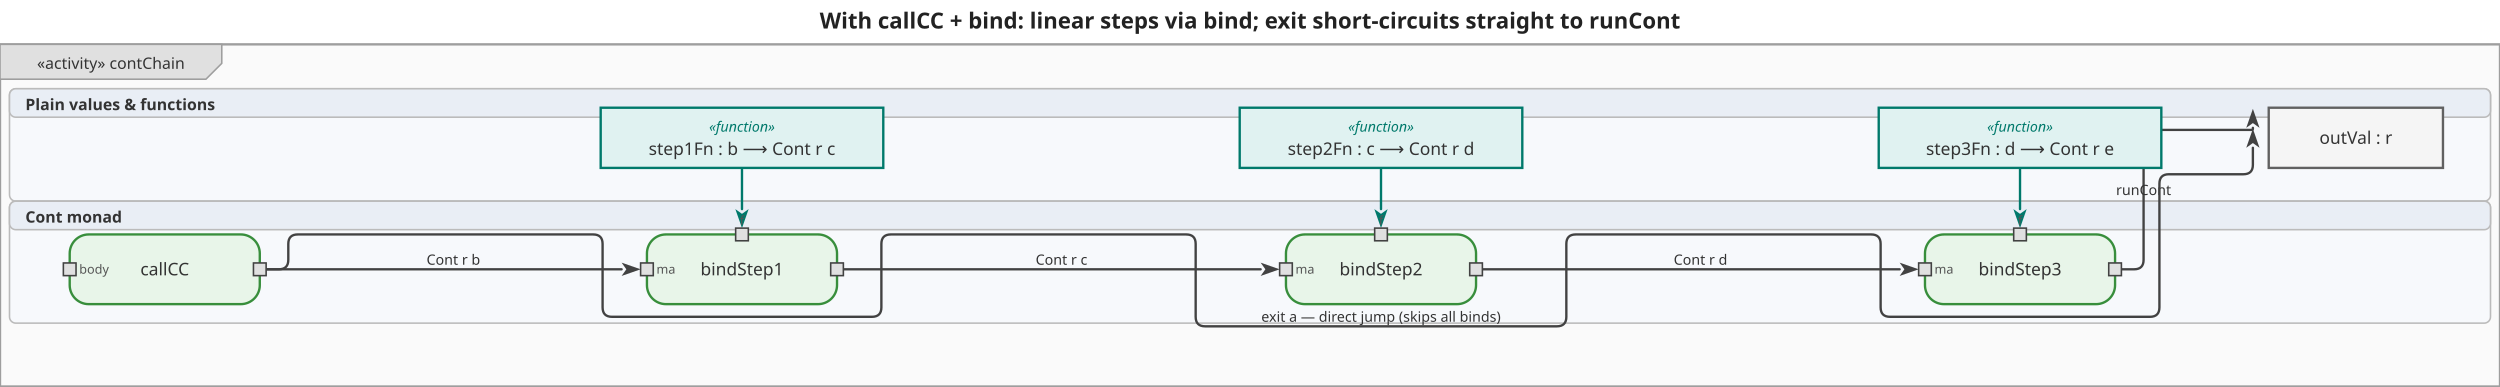
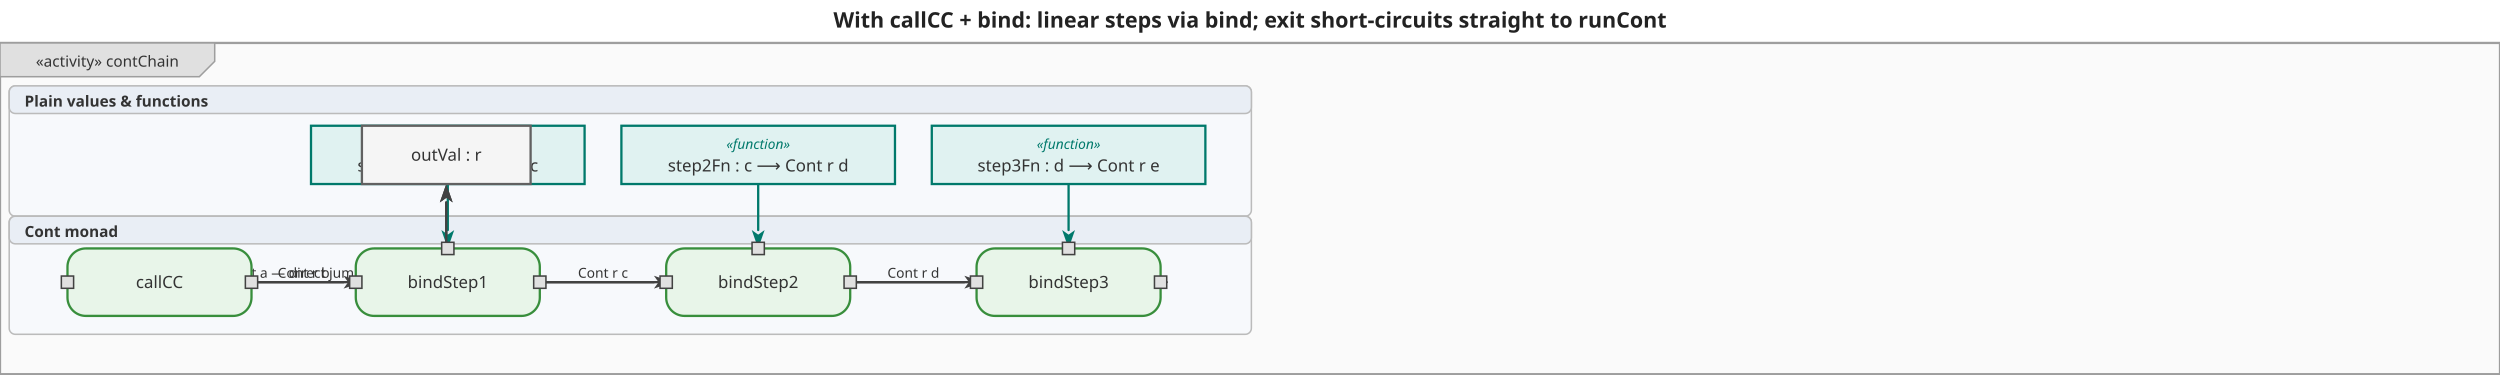
- <svg xmlns="http://www.w3.org/2000/svg" viewBox="0 0 1578.2 244" width="1578.2" height="244">
+ <svg xmlns="http://www.w3.org/2000/svg" viewBox="0 0 1630.2 244" width="1630.2" height="244">
  <defs>
    <marker id="arrowFilled" viewBox="0 0 10 10" refX="0" refY="5" markerWidth="8" markerHeight="8" orient="auto-start-reverse">
      <path d="M0,1.5 L10,5 L0,8.5 L2.5,5 Z" fill="#424242" />
    </marker>
    <marker id="arrowOpen" viewBox="0 0 10 10" refX="0" refY="5" markerWidth="8" markerHeight="8" orient="auto-start-reverse">
      <path d="M0,1.5 L10,5 L0,8.5" fill="none" stroke="#424242" stroke-width="1.25" />
    </marker>
    <marker id="arrowHof" viewBox="0 0 10 10" refX="0" refY="5" markerWidth="8" markerHeight="8" orient="auto-start-reverse">
      <path d="M0,1.5 L10,5 L0,8.5 L2.5,5 Z" fill="#00796b" />
    </marker>
  </defs>
-   <rect width="1578.2" height="244" fill="white" />
-   <text x="789.1" y="18" text-anchor="middle" font-size="14" font-weight="bold" font-family="sans-serif" fill="#222">With callCC + bind: linear steps via bind; exit short-circuits straight to runCont</text>
+   <rect width="1630.2" height="244" fill="white" />
+   <text x="815.1" y="18" text-anchor="middle" font-size="14" font-weight="bold" font-family="sans-serif" fill="#222">With callCC + bind: linear steps via bind; exit short-circuits straight to runCont</text>
  <g transform="translate(0,28) scale(1)">
-     <rect x="0" y="0" width="1578.2" height="216" fill="#fafafa" stroke="#9e9e9e" stroke-width="1.5" />
+     <rect x="0" y="0" width="1630.2" height="216" fill="#fafafa" stroke="#9e9e9e" stroke-width="1.5" />
    <g class="diagram-frame-tab tab-activity">
      <path d="M0,0 L140,0 L140,12 L130,22 L0,22 Z" fill="#e0e0e0" stroke="#9e9e9e" stroke-width="1" />
      <text x="70" y="12" text-anchor="middle" font-size="10" font-family="sans-serif" dominant-baseline="middle" fill="#333">«activity» contChain</text>
    </g>
    <g class="swimlane lane-plain">
-       <rect x="6" y="28" width="1566.2" height="71" fill="#f7f9fc" stroke="#bbbbbb" stroke-width="1" rx="4" ry="4" />
-       <rect x="6" y="28" width="1566.2" height="18" fill="#e9eef5" stroke="#bbbbbb" stroke-width="1" rx="4" ry="4" />
+       <rect x="6" y="28" width="810" height="85" fill="#f7f9fc" stroke="#bbbbbb" stroke-width="1" rx="4" ry="4" />
+       <rect x="6" y="28" width="810" height="18" fill="#e9eef5" stroke="#bbbbbb" stroke-width="1" rx="4" ry="4" />
      <text x="16" y="38" text-anchor="start" font-size="10" font-weight="bold" font-family="sans-serif" dominant-baseline="middle" fill="#333">Plain values &amp; functions</text>
    </g>
    <g class="swimlane lane-monad">
-       <rect x="6" y="99" width="1566.2" height="77" fill="#f7f9fc" stroke="#bbbbbb" stroke-width="1" rx="4" ry="4" />
-       <rect x="6" y="99" width="1566.2" height="18" fill="#e9eef5" stroke="#bbbbbb" stroke-width="1" rx="4" ry="4" />
-       <text x="16" y="109" text-anchor="start" font-size="10" font-weight="bold" font-family="sans-serif" dominant-baseline="middle" fill="#333">Cont monad</text>
+       <rect x="6" y="113" width="810" height="77" fill="#f7f9fc" stroke="#bbbbbb" stroke-width="1" rx="4" ry="4" />
+       <rect x="6" y="113" width="810" height="18" fill="#e9eef5" stroke="#bbbbbb" stroke-width="1" rx="4" ry="4" />
+       <text x="16" y="123" text-anchor="start" font-size="10" font-weight="bold" font-family="sans-serif" dominant-baseline="middle" fill="#333">Cont monad</text>
    </g>
    <g class="edge">
-       <path d="M168.0,142.0 L392.4,142.0" fill="none" stroke="#424242" stroke-width="1.5" stroke-linejoin="round" stroke-linecap="round" marker-end="url(#arrowFilled)" />
-       <text x="286.2" y="136" text-anchor="middle" dominant-baseline="middle" font-size="9" font-family="sans-serif" fill="#333">Cont r b</text>
+       <path d="M160.0,156.0 L224.0,156.0" fill="none" stroke="#424242" stroke-width="1.5" stroke-linejoin="round" stroke-linecap="round" marker-end="url(#arrowFilled)" />
+       <text x="198" y="150" text-anchor="middle" dominant-baseline="middle" font-size="9" font-family="sans-serif" fill="#333">Cont r b</text>
    </g>
    <g class="edge">
-       <path d="M532.4,142.0 L795.8,142.0" fill="none" stroke="#424242" stroke-width="1.5" stroke-linejoin="round" stroke-linecap="round" marker-end="url(#arrowFilled)" />
-       <text x="670.1" y="136" text-anchor="middle" dominant-baseline="middle" font-size="9" font-family="sans-serif" fill="#333">Cont r c</text>
+       <path d="M348.0,156.0 L426.4,156.0" fill="none" stroke="#424242" stroke-width="1.5" stroke-linejoin="round" stroke-linecap="round" marker-end="url(#arrowFilled)" />
+       <text x="393.2" y="150" text-anchor="middle" dominant-baseline="middle" font-size="9" font-family="sans-serif" fill="#333">Cont r c</text>
    </g>
    <g class="edge">
-       <path d="M935.8,142.0 L1199.2,142.0" fill="none" stroke="#424242" stroke-width="1.5" stroke-linejoin="round" stroke-linecap="round" marker-end="url(#arrowFilled)" />
-       <text x="1073.5" y="136" text-anchor="middle" dominant-baseline="middle" font-size="9" font-family="sans-serif" fill="#333">Cont r d</text>
+       <path d="M550.4,156.0 L628.8,156.0" fill="none" stroke="#424242" stroke-width="1.5" stroke-linejoin="round" stroke-linecap="round" marker-end="url(#arrowFilled)" />
+       <text x="595.6" y="150" text-anchor="middle" dominant-baseline="middle" font-size="9" font-family="sans-serif" fill="#333">Cont r d</text>
    </g>
    <g class="edge">
-       <path d="M1339.2,142.0 L1347.2,142.0 Q1353.2,142.0 1353.2,136.0 L1353.2,60.0 Q1353.2,54.0 1359.2,54.0 L1421.5,54.0 Q1422.2,54.0 1422.2,53.3 L1422.2,52.7 L1422.2,52.7" fill="none" stroke="#424242" stroke-width="1.5" stroke-linejoin="round" stroke-linecap="round" marker-end="url(#arrowFilled)" />
-       <text x="1353.2" y="92" text-anchor="middle" dominant-baseline="middle" font-size="9" font-family="sans-serif" fill="#333">runCont</text>
+       <path d="M760.8,156.0 L297.0,156.0 Q291.0,156.0 291.0,150.0 L291.0,104.0" fill="none" stroke="#424242" stroke-width="1.5" stroke-linejoin="round" stroke-linecap="round" marker-end="url(#arrowFilled)" />
+       <text x="523.9" y="150" text-anchor="middle" dominant-baseline="middle" font-size="9" font-family="sans-serif" fill="#333">runCont</text>
    </g>
    <g class="edge hof-edge">
-       <path d="M468.4,79.0 L468.4,104.0" fill="none" stroke="#00796b" stroke-width="1.5" stroke-linejoin="round" stroke-linecap="round" marker-end="url(#arrowHof)" />
+       <path d="M292.0,92.0 L292.0,122.0" fill="none" stroke="#00796b" stroke-width="1.5" stroke-linejoin="round" stroke-linecap="round" marker-end="url(#arrowHof)" />
    </g>
    <g class="edge hof-edge">
-       <path d="M871.8,79.0 L871.8,104.0" fill="none" stroke="#00796b" stroke-width="1.5" stroke-linejoin="round" stroke-linecap="round" marker-end="url(#arrowHof)" />
+       <path d="M494.4,92.0 L494.4,122.0" fill="none" stroke="#00796b" stroke-width="1.5" stroke-linejoin="round" stroke-linecap="round" marker-end="url(#arrowHof)" />
    </g>
    <g class="edge hof-edge">
-       <path d="M1275.2,79.0 L1275.2,104.0" fill="none" stroke="#00796b" stroke-width="1.5" stroke-linejoin="round" stroke-linecap="round" marker-end="url(#arrowHof)" />
+       <path d="M696.8,92.0 L696.8,122.0" fill="none" stroke="#00796b" stroke-width="1.5" stroke-linejoin="round" stroke-linecap="round" marker-end="url(#arrowHof)" />
    </g>
    <g class="edge">
-       <path d="M168.0,142.0 L176.0,142.0 Q182.0,142.0 182.0,136.0 L182.0,126.0 Q182.0,120.0 188.0,120.0 L374.4,120.0 Q380.4,120.0 380.4,126.0 L380.4,166.0 Q380.4,172.0 386.4,172.0 L550.4,172.0 Q556.4,172.0 556.4,166.0 L556.4,126.0 Q556.4,120.0 562.4,120.0 L748.8,120.0 Q754.8,120.0 754.8,126.0 L754.8,172.0 Q754.8,178.0 760.8,178.0 L982.8,178.0 Q988.8,178.0 988.8,172.0 L988.8,126.0 Q988.8,120.0 994.8,120.0 L1181.2,120.0 Q1187.2,120.0 1187.2,126.0 L1187.2,166.0 Q1187.2,172.0 1193.2,172.0 L1357.2,172.0 Q1363.2,172.0 1363.2,166.0 L1363.2,88.0 Q1363.2,82.0 1369.2,82.0 L1416.2,82.0 Q1422.2,82.0 1422.2,76.0 L1422.2,65.3 L1422.2,65.3" fill="none" stroke="#424242" stroke-width="1.5" stroke-linejoin="round" stroke-linecap="round" marker-end="url(#arrowFilled)" />
-       <text x="871.8" y="172" text-anchor="middle" dominant-baseline="middle" font-size="9" font-family="sans-serif" fill="#333">exit a — direct jump (skips all binds)</text>
+       <path d="M160.0,156.0 L285.0,156.0 Q291.0,156.0 291.0,150.0 L291.0,104.0" fill="none" stroke="#424242" stroke-width="1.5" stroke-linejoin="round" stroke-linecap="round" marker-end="url(#arrowFilled)" />
+       <text x="227.5" y="150" text-anchor="middle" dominant-baseline="middle" font-size="9" font-family="sans-serif" fill="#333">exit a — direct jump (skips all binds)</text>
    </g>
    <g class="action-node">
-       <rect x="44" y="120" width="120" height="44" rx="12" fill="#e8f5e9" stroke="#388e3c" stroke-width="1.5" />
-       <text class="action-label" x="104" y="142" text-anchor="middle" font-size="11" font-family="sans-serif" dominant-baseline="middle" fill="#333">callCC</text>
+       <rect x="44" y="134" width="120" height="44" rx="12" fill="#e8f5e9" stroke="#388e3c" stroke-width="1.5" />
+       <text class="action-label" x="104" y="156" text-anchor="middle" font-size="11" font-family="sans-serif" dominant-baseline="middle" fill="#333">callCC</text>
      <g class="pin pin-in">
-         <rect x="40" y="138" width="8" height="8" fill="#e0e0e0" stroke="#424242" stroke-width="1" />
-         <text x="50" y="142" text-anchor="start" dominant-baseline="middle" font-size="8" font-family="sans-serif" fill="#555">body</text>
+         <rect x="40" y="152" width="8" height="8" fill="#e0e0e0" stroke="#424242" stroke-width="1" />
      </g>
      <g class="pin pin-out">
-         <rect x="160" y="138" width="8" height="8" fill="#e0e0e0" stroke="#424242" stroke-width="1" />
+         <rect x="160" y="152" width="8" height="8" fill="#e0e0e0" stroke="#424242" stroke-width="1" />
      </g>
    </g>
    <g class="action-node">
-       <rect x="408.4" y="120" width="120" height="44" rx="12" fill="#e8f5e9" stroke="#388e3c" stroke-width="1.5" />
-       <text class="action-label" x="468.4" y="142" text-anchor="middle" font-size="11" font-family="sans-serif" dominant-baseline="middle" fill="#333">bindStep1</text>
+       <rect x="232" y="134" width="120" height="44" rx="12" fill="#e8f5e9" stroke="#388e3c" stroke-width="1.5" />
+       <text class="action-label" x="292" y="156" text-anchor="middle" font-size="11" font-family="sans-serif" dominant-baseline="middle" fill="#333">bindStep1</text>
      <g class="pin pin-in">
-         <rect x="404.4" y="138" width="8" height="8" fill="#e0e0e0" stroke="#424242" stroke-width="1" />
-         <text x="414.4" y="142" text-anchor="start" dominant-baseline="middle" font-size="8" font-family="sans-serif" fill="#555">ma</text>
+         <rect x="228" y="152" width="8" height="8" fill="#e0e0e0" stroke="#424242" stroke-width="1" />
      </g>
      <g class="pin pin-in">
-         <rect x="464.4" y="116" width="8" height="8" fill="#e0e0e0" stroke="#424242" stroke-width="1" />
-         <text x="468.4" y="114" text-anchor="middle" dominant-baseline="alphabetic" font-size="8" font-family="sans-serif" fill="#555">f</text>
+         <rect x="288" y="130" width="8" height="8" fill="#e0e0e0" stroke="#424242" stroke-width="1" />
      </g>
      <g class="pin pin-out">
-         <rect x="524.4" y="138" width="8" height="8" fill="#e0e0e0" stroke="#424242" stroke-width="1" />
+         <rect x="348" y="152" width="8" height="8" fill="#e0e0e0" stroke="#424242" stroke-width="1" />
      </g>
    </g>
    <g class="action-node">
-       <rect x="811.8" y="120" width="120" height="44" rx="12" fill="#e8f5e9" stroke="#388e3c" stroke-width="1.5" />
-       <text class="action-label" x="871.8" y="142" text-anchor="middle" font-size="11" font-family="sans-serif" dominant-baseline="middle" fill="#333">bindStep2</text>
+       <rect x="434.4" y="134" width="120" height="44" rx="12" fill="#e8f5e9" stroke="#388e3c" stroke-width="1.5" />
+       <text class="action-label" x="494.4" y="156" text-anchor="middle" font-size="11" font-family="sans-serif" dominant-baseline="middle" fill="#333">bindStep2</text>
      <g class="pin pin-in">
-         <rect x="807.8" y="138" width="8" height="8" fill="#e0e0e0" stroke="#424242" stroke-width="1" />
-         <text x="817.8" y="142" text-anchor="start" dominant-baseline="middle" font-size="8" font-family="sans-serif" fill="#555">ma</text>
+         <rect x="430.4" y="152" width="8" height="8" fill="#e0e0e0" stroke="#424242" stroke-width="1" />
      </g>
      <g class="pin pin-in">
-         <rect x="867.8" y="116" width="8" height="8" fill="#e0e0e0" stroke="#424242" stroke-width="1" />
-         <text x="871.8" y="114" text-anchor="middle" dominant-baseline="alphabetic" font-size="8" font-family="sans-serif" fill="#555">f</text>
+         <rect x="490.4" y="130" width="8" height="8" fill="#e0e0e0" stroke="#424242" stroke-width="1" />
      </g>
      <g class="pin pin-out">
-         <rect x="927.8" y="138" width="8" height="8" fill="#e0e0e0" stroke="#424242" stroke-width="1" />
+         <rect x="550.4" y="152" width="8" height="8" fill="#e0e0e0" stroke="#424242" stroke-width="1" />
      </g>
    </g>
    <g class="action-node">
-       <rect x="1215.2" y="120" width="120" height="44" rx="12" fill="#e8f5e9" stroke="#388e3c" stroke-width="1.5" />
-       <text class="action-label" x="1275.2" y="142" text-anchor="middle" font-size="11" font-family="sans-serif" dominant-baseline="middle" fill="#333">bindStep3</text>
+       <rect x="636.8" y="134" width="120" height="44" rx="12" fill="#e8f5e9" stroke="#388e3c" stroke-width="1.5" />
+       <text class="action-label" x="696.8" y="156" text-anchor="middle" font-size="11" font-family="sans-serif" dominant-baseline="middle" fill="#333">bindStep3</text>
      <g class="pin pin-in">
-         <rect x="1211.2" y="138" width="8" height="8" fill="#e0e0e0" stroke="#424242" stroke-width="1" />
-         <text x="1221.2" y="142" text-anchor="start" dominant-baseline="middle" font-size="8" font-family="sans-serif" fill="#555">ma</text>
+         <rect x="632.8" y="152" width="8" height="8" fill="#e0e0e0" stroke="#424242" stroke-width="1" />
      </g>
      <g class="pin pin-in">
-         <rect x="1271.2" y="116" width="8" height="8" fill="#e0e0e0" stroke="#424242" stroke-width="1" />
-         <text x="1275.2" y="114" text-anchor="middle" dominant-baseline="alphabetic" font-size="8" font-family="sans-serif" fill="#555">f</text>
+         <rect x="692.8" y="130" width="8" height="8" fill="#e0e0e0" stroke="#424242" stroke-width="1" />
      </g>
      <g class="pin pin-out">
-         <rect x="1331.2" y="138" width="8" height="8" fill="#e0e0e0" stroke="#424242" stroke-width="1" />
+         <rect x="752.8" y="152" width="8" height="8" fill="#e0e0e0" stroke="#424242" stroke-width="1" />
      </g>
    </g>
    <g class="object-node hof">
-       <rect x="379.2" y="40" width="178.4" height="38" fill="#e0f2f1" stroke="#00796b" stroke-width="1.5" />
-       <text x="468.4" y="52" text-anchor="middle" font-size="9" font-style="italic" font-family="sans-serif" dominant-baseline="middle" fill="#00796b">«function»</text>
-       <text x="468.4" y="66" text-anchor="middle" font-size="11" font-family="sans-serif" dominant-baseline="middle" fill="#333">step1Fn : b ⟶ Cont r c</text>
+       <rect x="202.8" y="54" width="178.4" height="38" fill="#e0f2f1" stroke="#00796b" stroke-width="1.5" />
+       <text x="292" y="66" text-anchor="middle" font-size="9" font-style="italic" font-family="sans-serif" dominant-baseline="middle" fill="#00796b">«function»</text>
+       <text x="292" y="80" text-anchor="middle" font-size="11" font-family="sans-serif" dominant-baseline="middle" fill="#333">step1Fn : b ⟶ Cont r c</text>
    </g>
    <g class="object-node hof">
-       <rect x="782.6" y="40" width="178.4" height="38" fill="#e0f2f1" stroke="#00796b" stroke-width="1.5" />
-       <text x="871.8" y="52" text-anchor="middle" font-size="9" font-style="italic" font-family="sans-serif" dominant-baseline="middle" fill="#00796b">«function»</text>
-       <text x="871.8" y="66" text-anchor="middle" font-size="11" font-family="sans-serif" dominant-baseline="middle" fill="#333">step2Fn : c ⟶ Cont r d</text>
+       <rect x="405.2" y="54" width="178.4" height="38" fill="#e0f2f1" stroke="#00796b" stroke-width="1.5" />
+       <text x="494.4" y="66" text-anchor="middle" font-size="9" font-style="italic" font-family="sans-serif" dominant-baseline="middle" fill="#00796b">«function»</text>
+       <text x="494.4" y="80" text-anchor="middle" font-size="11" font-family="sans-serif" dominant-baseline="middle" fill="#333">step2Fn : c ⟶ Cont r d</text>
    </g>
    <g class="object-node hof">
-       <rect x="1186" y="40" width="178.4" height="38" fill="#e0f2f1" stroke="#00796b" stroke-width="1.5" />
-       <text x="1275.2" y="52" text-anchor="middle" font-size="9" font-style="italic" font-family="sans-serif" dominant-baseline="middle" fill="#00796b">«function»</text>
-       <text x="1275.2" y="66" text-anchor="middle" font-size="11" font-family="sans-serif" dominant-baseline="middle" fill="#333">step3Fn : d ⟶ Cont r e</text>
+       <rect x="607.6" y="54" width="178.4" height="38" fill="#e0f2f1" stroke="#00796b" stroke-width="1.5" />
+       <text x="696.8" y="66" text-anchor="middle" font-size="9" font-style="italic" font-family="sans-serif" dominant-baseline="middle" fill="#00796b">«function»</text>
+       <text x="696.8" y="80" text-anchor="middle" font-size="11" font-family="sans-serif" dominant-baseline="middle" fill="#333">step3Fn : d ⟶ Cont r e</text>
    </g>
    <g class="object-node">
-       <rect x="1432.2" y="40" width="110" height="38" fill="#f5f5f5" stroke="#616161" stroke-width="1.5" />
-       <text x="1487.2" y="59" text-anchor="middle" font-size="11" font-family="sans-serif" dominant-baseline="middle" fill="#333">outVal : r</text>
+       <rect x="236" y="54" width="110" height="38" fill="#f5f5f5" stroke="#616161" stroke-width="1.5" />
+       <text x="291" y="73" text-anchor="middle" font-size="11" font-family="sans-serif" dominant-baseline="middle" fill="#333">outVal : r</text>
    </g>
  </g>
</svg>
